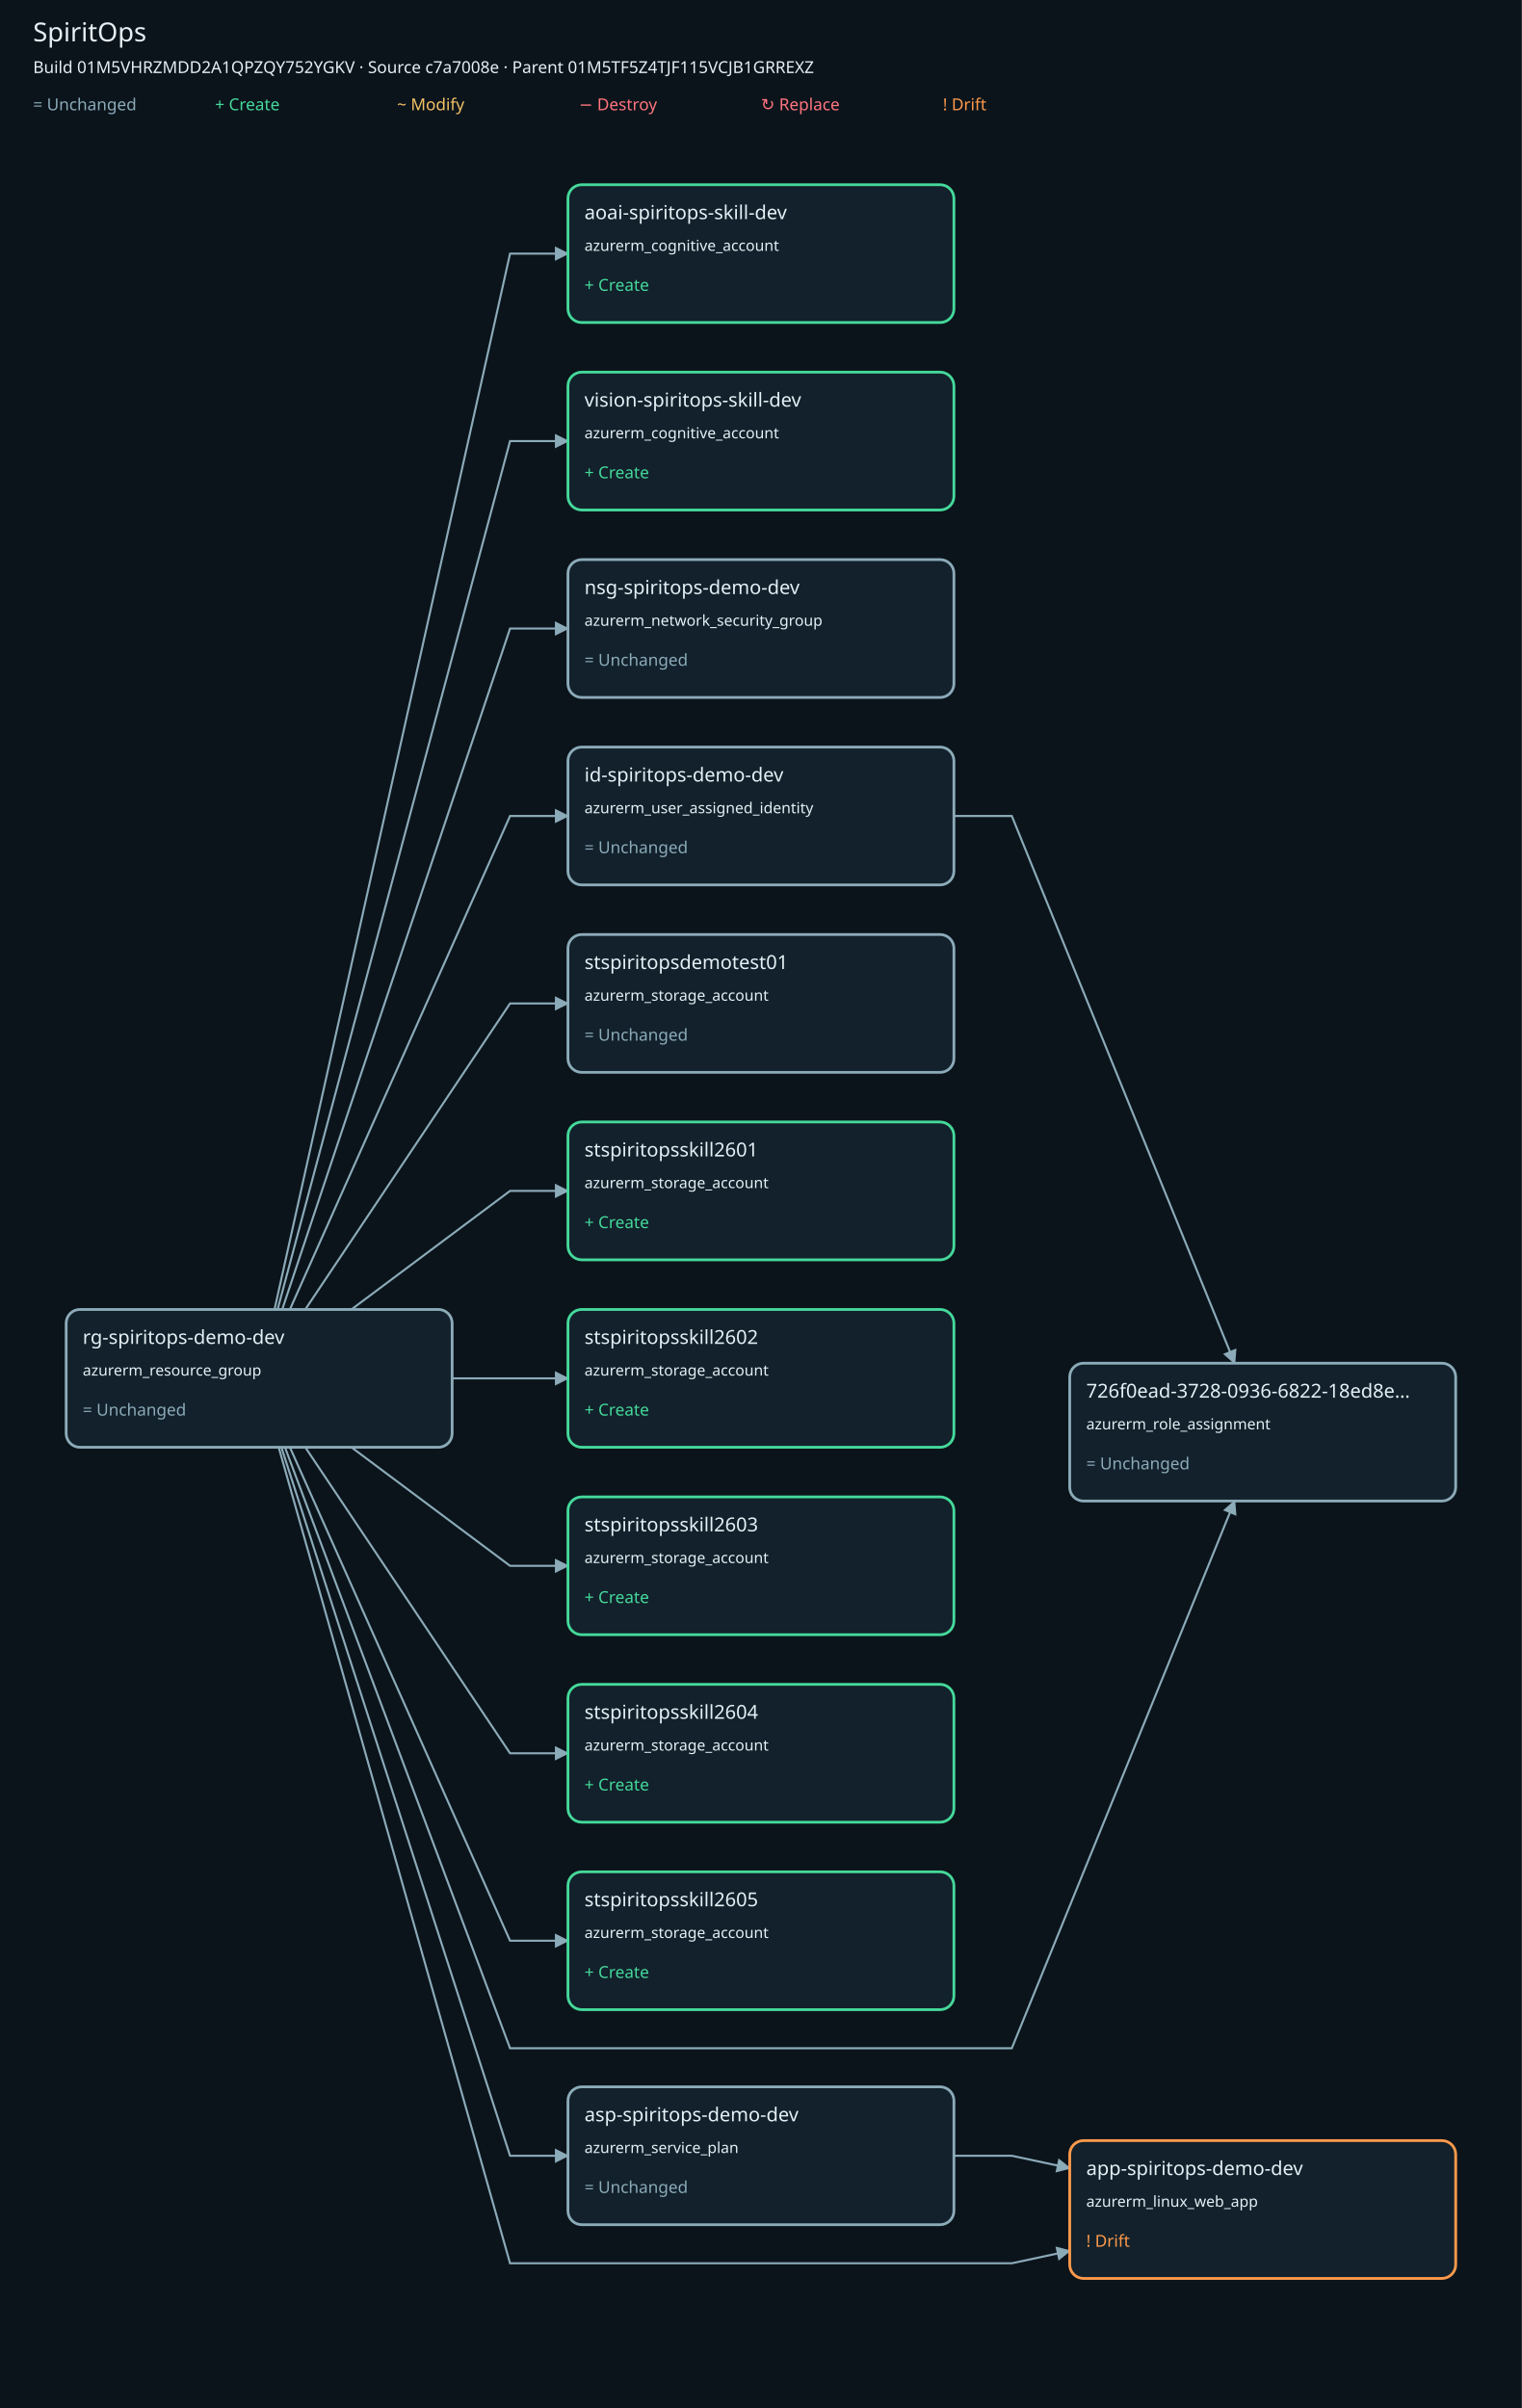
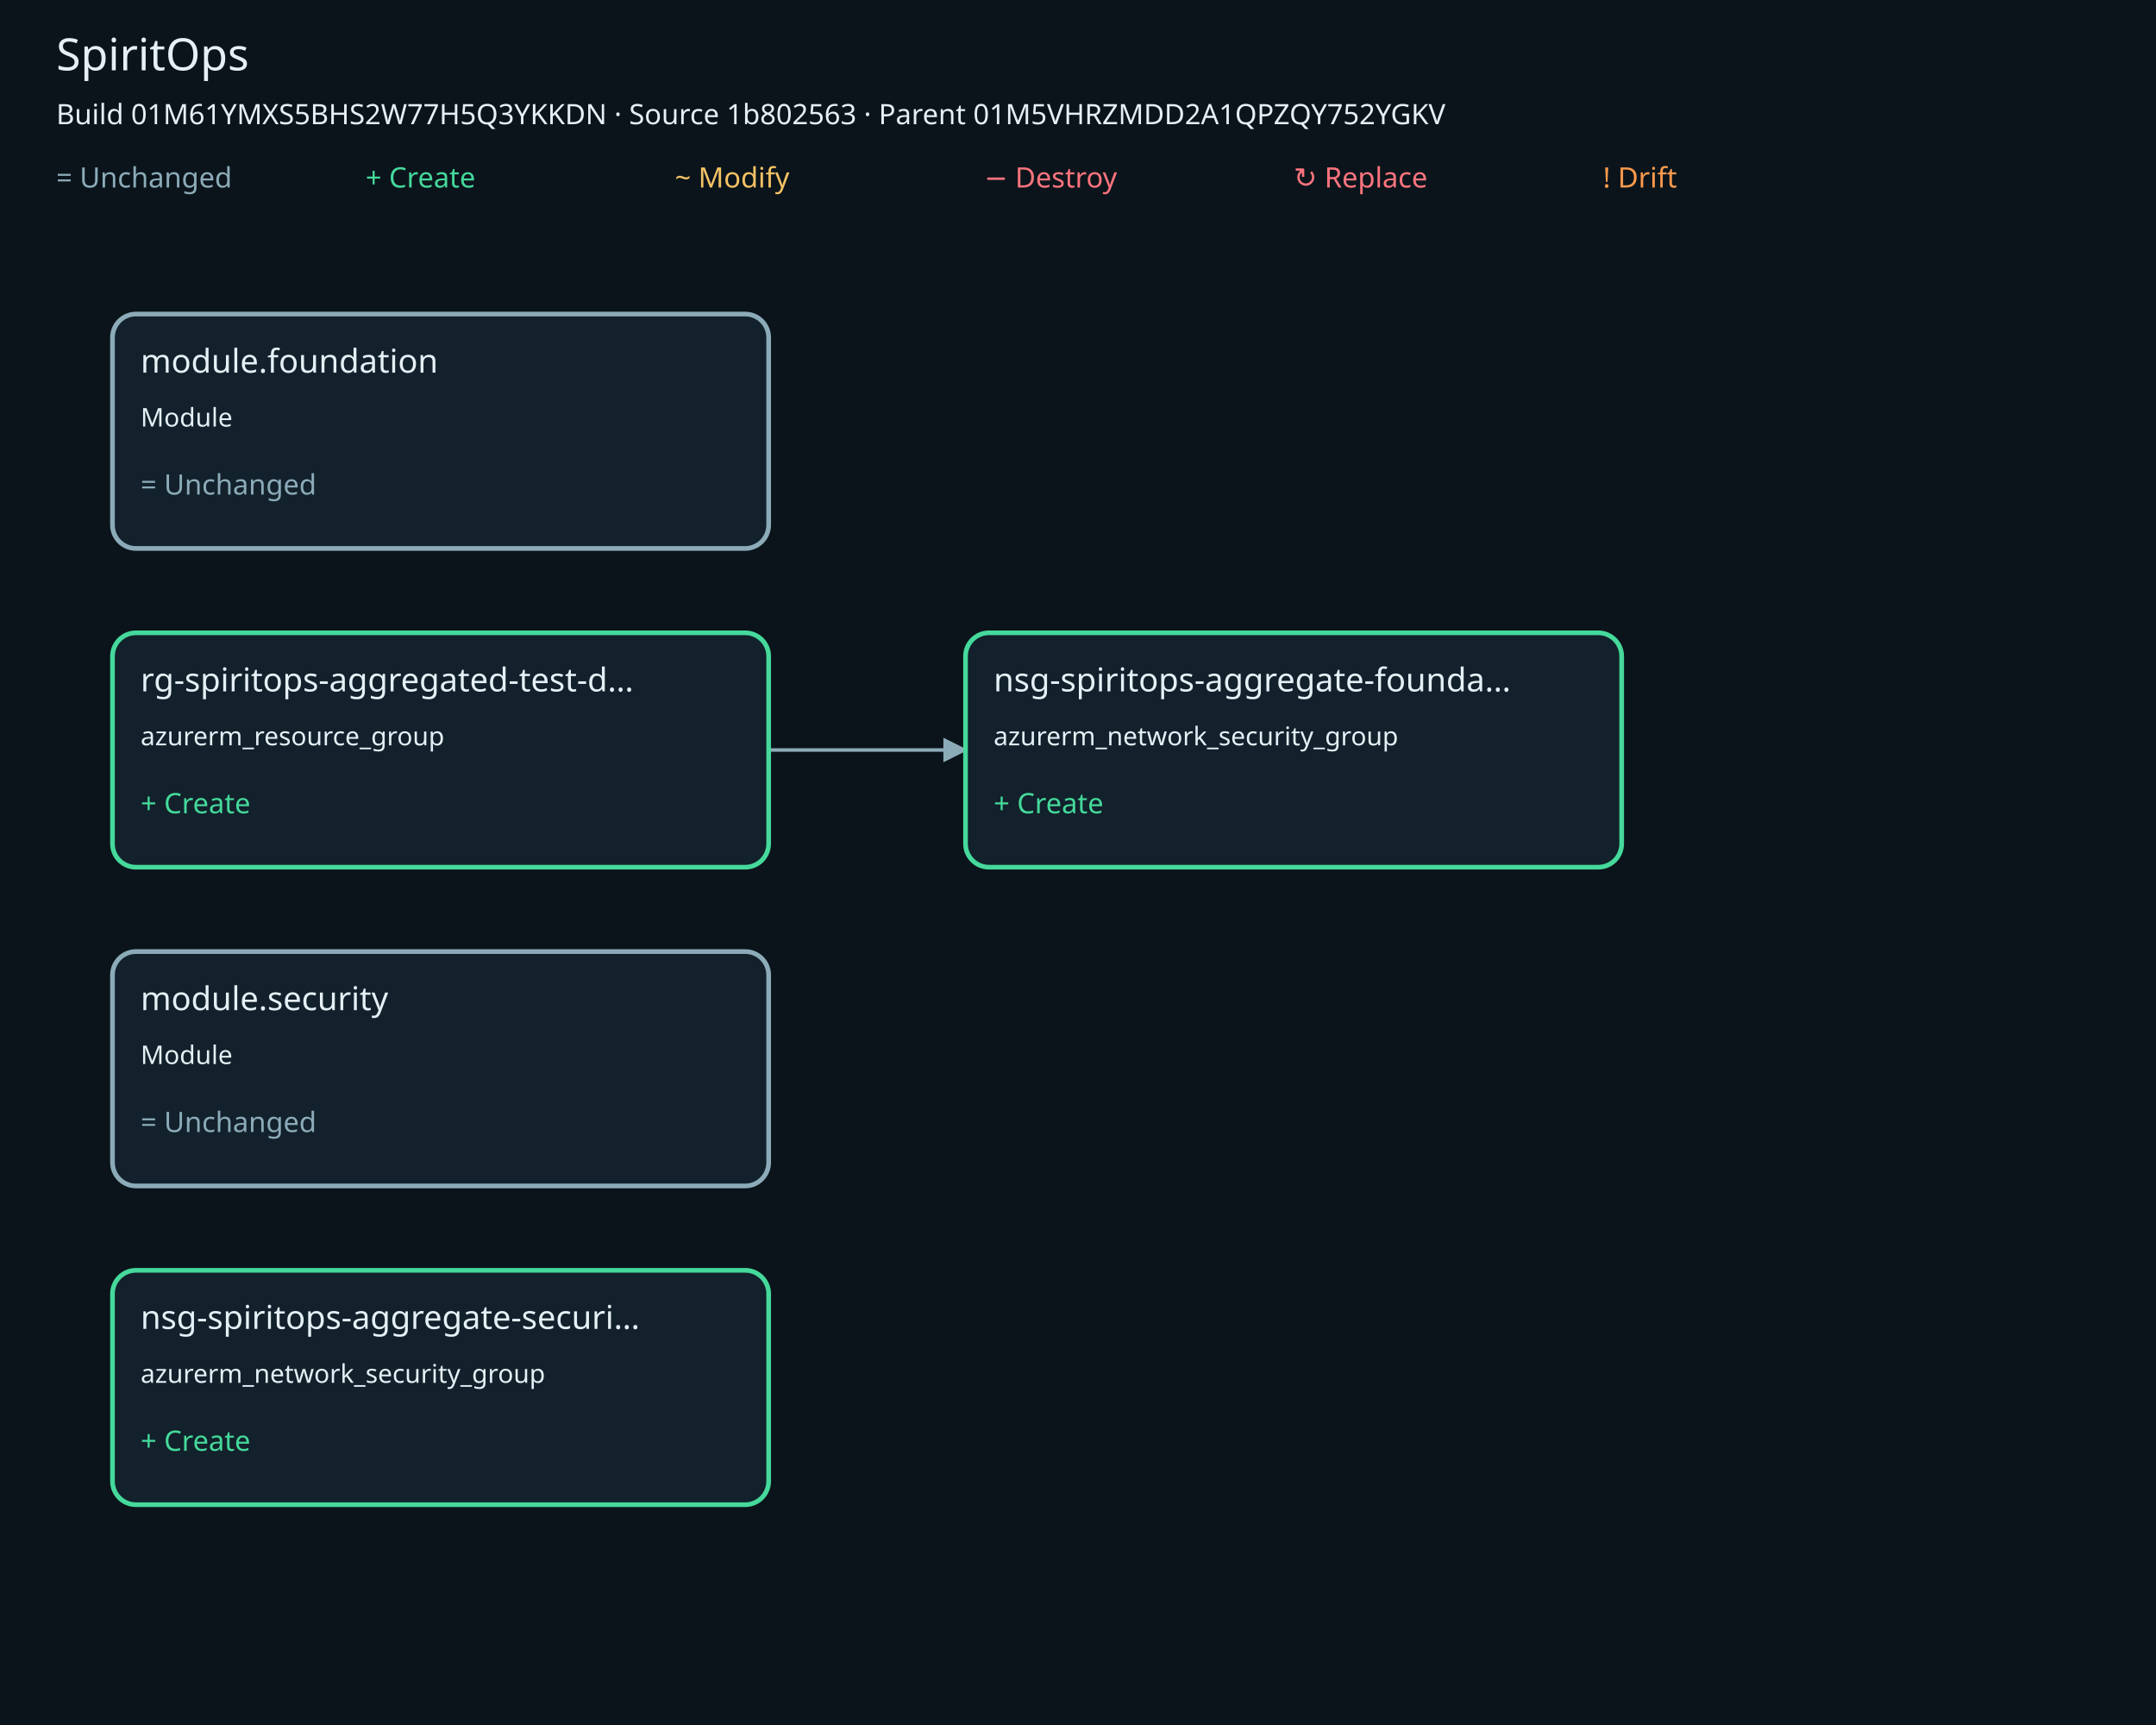
- <svg xmlns="http://www.w3.org/2000/svg" viewBox="0 0 1104 1747" role="img" aria-labelledby="title description" data-build-id="01M5VHRZMDD2A1QPZQY752YGKV">
+ <svg xmlns="http://www.w3.org/2000/svg" viewBox="0 0 920 736" role="img" aria-labelledby="title description" data-build-id="01M61YMXS5BHS2W77H5Q3YKKDN">
  <defs>
    <marker id="arrow" viewBox="0 0 10 10" refX="9" refY="5" markerWidth="7" markerHeight="7" orient="auto-start-reverse">
      <path d="M 0 0 L 10 5 L 0 10 z" fill="#8cabb9" />
    </marker>
  </defs>
-   <rect width="1104" height="1747" fill="#0b141b" />
+   <rect width="920" height="736" fill="#0b141b" />
  <g font-family="sans-serif" fill="#e5f0f6">
    <text x="24" y="30" font-size="19">SpiritOps</text>
-     <text x="24" y="53" font-size="12">Build 01M5VHRZMDD2A1QPZQY752YGKV · Source c7a7008e · Parent 01M5TF5Z4TJF115VCJB1GRREXZ</text>
+     <text x="24" y="53" font-size="12">Build 01M61YMXS5BHS2W77H5Q3YKKDN · Source 1b802563 · Parent 01M5VHRZMDD2A1QPZQY752YGKV</text>
    <text x="24" y="80" font-size="12" fill="#8cabb9">= Unchanged</text>
    <text x="156" y="80" font-size="12" fill="#45d99b">+ Create</text>
    <text x="288" y="80" font-size="12" fill="#f4c265">~ Modify</text>
    <text x="420" y="80" font-size="12" fill="#ff747e">− Destroy</text>
    <text x="552" y="80" font-size="12" fill="#ff747e">↻ Replace</text>
    <text x="684" y="80" font-size="12" fill="#ff9a4c">! Drift</text>
-     <polyline points="199.15,950 370,184 412,184" fill="none" stroke="#8cabb9" stroke-width="1.5" marker-end="url(#arrow)" />
-     <polyline points="201.38,950 370,320 412,320" fill="none" stroke="#8cabb9" stroke-width="1.5" marker-end="url(#arrow)" />
-     <polyline points="202.17,1050 370,1642 552,1642 734,1642 776,1633" fill="none" stroke="#8cabb9" stroke-width="1.5" marker-end="url(#arrow)" />
-     <polyline points="204.73,950 370,456 412,456" fill="none" stroke="#8cabb9" stroke-width="1.5" marker-end="url(#arrow)" />
-     <polyline points="206.72,1050 370,1486 552,1486 734,1486 895.64,1089" fill="none" stroke="#8cabb9" stroke-width="1.5" marker-end="url(#arrow)" />
-     <polyline points="204.13,1050 370,1564 412,1564" fill="none" stroke="#8cabb9" stroke-width="1.5" marker-end="url(#arrow)" />
-     <polyline points="221.46,950 370,728 412,728" fill="none" stroke="#8cabb9" stroke-width="1.5" marker-end="url(#arrow)" />
-     <polyline points="254.91,950 370,864 412,864" fill="none" stroke="#8cabb9" stroke-width="1.5" marker-end="url(#arrow)" />
-     <polyline points="328,1000 370,1000 412,1000" fill="none" stroke="#8cabb9" stroke-width="1.5" marker-end="url(#arrow)" />
-     <polyline points="254.91,1050 370,1136 412,1136" fill="none" stroke="#8cabb9" stroke-width="1.5" marker-end="url(#arrow)" />
-     <polyline points="221.46,1050 370,1272 412,1272" fill="none" stroke="#8cabb9" stroke-width="1.5" marker-end="url(#arrow)" />
-     <polyline points="210.3,1050 370,1408 412,1408" fill="none" stroke="#8cabb9" stroke-width="1.5" marker-end="url(#arrow)" />
-     <polyline points="210.3,950 370,592 412,592" fill="none" stroke="#8cabb9" stroke-width="1.5" marker-end="url(#arrow)" />
-     <polyline points="692,1564 734,1564 776,1573" fill="none" stroke="#8cabb9" stroke-width="1.5" marker-end="url(#arrow)" />
-     <polyline points="692,592 734,592 895.64,989" fill="none" stroke="#8cabb9" stroke-width="1.5" marker-end="url(#arrow)" />
-     <g id="n0802edd44aa523d7a7b4c94a1eaf7e12fe46d0e46be0e5f545d6a581bf97c983" data-address="azurerm_cognitive_account.cognitive_account[&quot;openai&quot;]" data-build-id="01M5VHRZMDD2A1QPZQY752YGKV">
-       <a href="https://github.com/jeffy555/terraform-onboarding-full-flow/blob/c7a7008ebb530a3b17dcbe56100f040bf438959e/main.tf" aria-label="Open azurerm_cognitive_account.cognitive_account[&quot;openai&quot;] source">
-         <rect x="412" y="134" width="280" height="100" rx="10" fill="#12212b" stroke="#45d99b" stroke-width="2" />
-         <text x="424" y="159" font-size="14">aoai-spiritops-skill-dev</text>
-         <text x="424" y="182" font-size="11">azurerm_cognitive_account</text>
-         <text x="424" y="211" font-size="12" fill="#45d99b">+ Create</text>
+     <polyline points="328,320 370,320 412,320" fill="none" stroke="#8cabb9" stroke-width="1.5" marker-end="url(#arrow)" />
+     <g id="n15cfb3c06432202a462cb4a3b87a042df203cfe80f304bba85294c7bc689af73" data-address="module.foundation" data-build-id="01M61YMXS5BHS2W77H5Q3YKKDN">
+       <a href="https://github.com/jeffy555/terraform-onboarding-full-flow/blob/1b8025632e31f7087ac9837fb795ee0be6e65712/aggregated-module-test/main.tf" aria-label="Open module.foundation source">
+         <rect x="48" y="134" width="280" height="100" rx="10" fill="#12212b" stroke="#8cabb9" stroke-width="2" />
+         <text x="60" y="159" font-size="14">module.foundation</text>
+         <text x="60" y="182" font-size="11">Module</text>
+         <text x="60" y="211" font-size="12" fill="#8cabb9">= Unchanged</text>
      </a>
    </g>
-     <g id="n677728a4b675c94547e48c2a4ecb517f9833eb769cc50a5f9edd801996ddd9da" data-address="azurerm_cognitive_account.cognitive_account[&quot;vision&quot;]" data-build-id="01M5VHRZMDD2A1QPZQY752YGKV">
-       <a href="https://github.com/jeffy555/terraform-onboarding-full-flow/blob/c7a7008ebb530a3b17dcbe56100f040bf438959e/main.tf" aria-label="Open azurerm_cognitive_account.cognitive_account[&quot;vision&quot;] source">
+     <g id="nf308e341f6b9cc37ce9f1718154c9181a8e8eaccd371f6e371c48b5a27c2bbdd" data-address="module.foundation.azurerm_network_security_group.foundation" data-build-id="01M61YMXS5BHS2W77H5Q3YKKDN">
+       <a href="https://github.com/jeffy555/terraform-onboarding-full-flow/blob/1b8025632e31f7087ac9837fb795ee0be6e65712/aggregated-module-test/main.tf" aria-label="Open module.foundation.azurerm_network_security_group.foundation source">
        <rect x="412" y="270" width="280" height="100" rx="10" fill="#12212b" stroke="#45d99b" stroke-width="2" />
-         <text x="424" y="295" font-size="14">vision-spiritops-skill-dev</text>
-         <text x="424" y="318" font-size="11">azurerm_cognitive_account</text>
+         <text x="424" y="295" font-size="14">nsg-spiritops-aggregate-founda…</text>
+         <text x="424" y="318" font-size="11">azurerm_network_security_group</text>
        <text x="424" y="347" font-size="12" fill="#45d99b">+ Create</text>
      </a>
    </g>
-     <g id="n0ef718c26f4cd3fe35035ef9304cbd28bc4518941dd40ba07ae4b16fc29d0202" data-address="azurerm_linux_web_app.app_spiritops_demo_dev" data-build-id="01M5VHRZMDD2A1QPZQY752YGKV">
-       <a href="https://github.com/jeffy555/terraform-onboarding-full-flow/blob/c7a7008ebb530a3b17dcbe56100f040bf438959e/main.tf" aria-label="Open azurerm_linux_web_app.app_spiritops_demo_dev source">
-         <rect x="776" y="1553" width="280" height="100" rx="10" fill="#12212b" stroke="#ff9a4c" stroke-width="2" />
-         <text x="788" y="1578" font-size="14">app-spiritops-demo-dev</text>
-         <text x="788" y="1601" font-size="11">azurerm_linux_web_app</text>
-         <text x="788" y="1630" font-size="12" fill="#ff9a4c">! Drift</text>
+     <g id="nfc39eb68e1e9d0cfcb50e9d9739eb0f013bdd9246a5599719ec7586aa15e6625" data-address="module.foundation.azurerm_resource_group.main" data-build-id="01M61YMXS5BHS2W77H5Q3YKKDN">
+       <a href="https://github.com/jeffy555/terraform-onboarding-full-flow/blob/1b8025632e31f7087ac9837fb795ee0be6e65712/aggregated-module-test/main.tf" aria-label="Open module.foundation.azurerm_resource_group.main source">
+         <rect x="48" y="270" width="280" height="100" rx="10" fill="#12212b" stroke="#45d99b" stroke-width="2" />
+         <text x="60" y="295" font-size="14">rg-spiritops-aggregated-test-d…</text>
+         <text x="60" y="318" font-size="11">azurerm_resource_group</text>
+         <text x="60" y="347" font-size="12" fill="#45d99b">+ Create</text>
      </a>
    </g>
-     <g id="nfe07e5e70c45433f9e8025a4a370fd4dfadf120653035f64b0514bdc3a40c262" data-address="azurerm_network_security_group.nsg_spiritops_demo_dev" data-build-id="01M5VHRZMDD2A1QPZQY752YGKV">
-       <a href="https://github.com/jeffy555/terraform-onboarding-full-flow/blob/c7a7008ebb530a3b17dcbe56100f040bf438959e/main.tf" aria-label="Open azurerm_network_security_group.nsg_spiritops_demo_dev source">
-         <rect x="412" y="406" width="280" height="100" rx="10" fill="#12212b" stroke="#8cabb9" stroke-width="2" />
-         <text x="424" y="431" font-size="14">nsg-spiritops-demo-dev</text>
-         <text x="424" y="454" font-size="11">azurerm_network_security_group</text>
-         <text x="424" y="483" font-size="12" fill="#8cabb9">= Unchanged</text>
+     <g id="n32f783a46a7079c5405d2ab03f5b187b3aad2a6c16265a4e107e687d5edd9135" data-address="module.security" data-build-id="01M61YMXS5BHS2W77H5Q3YKKDN">
+       <a href="https://github.com/jeffy555/terraform-onboarding-full-flow/blob/1b8025632e31f7087ac9837fb795ee0be6e65712/aggregated-module-test/main.tf" aria-label="Open module.security source">
+         <rect x="48" y="406" width="280" height="100" rx="10" fill="#12212b" stroke="#8cabb9" stroke-width="2" />
+         <text x="60" y="431" font-size="14">module.security</text>
+         <text x="60" y="454" font-size="11">Module</text>
+         <text x="60" y="483" font-size="12" fill="#8cabb9">= Unchanged</text>
      </a>
    </g>
-     <g id="n59bc55bf7437e0fb00a5e7c8a0586c7c8bfaa3bd9ee80be54a259083c4c227c1" data-address="azurerm_resource_group.rg_spiritops_demo_dev" data-build-id="01M5VHRZMDD2A1QPZQY752YGKV">
-       <a href="https://github.com/jeffy555/terraform-onboarding-full-flow/blob/c7a7008ebb530a3b17dcbe56100f040bf438959e/main.tf" aria-label="Open azurerm_resource_group.rg_spiritops_demo_dev source">
-         <rect x="48" y="950" width="280" height="100" rx="10" fill="#12212b" stroke="#8cabb9" stroke-width="2" />
-         <text x="60" y="975" font-size="14">rg-spiritops-demo-dev</text>
-         <text x="60" y="998" font-size="11">azurerm_resource_group</text>
-         <text x="60" y="1027" font-size="12" fill="#8cabb9">= Unchanged</text>
-       </a>
-     </g>
-     <g id="n385a88de0373abefec0d5524e98e58296ddcba70b9e3c74398e2be2d14ddcfba" data-address="azurerm_role_assignment.reader_role_assignment" data-build-id="01M5VHRZMDD2A1QPZQY752YGKV">
-       <a href="https://github.com/jeffy555/terraform-onboarding-full-flow/blob/c7a7008ebb530a3b17dcbe56100f040bf438959e/main.tf" aria-label="Open azurerm_role_assignment.reader_role_assignment source">
-         <rect x="776" y="989" width="280" height="100" rx="10" fill="#12212b" stroke="#8cabb9" stroke-width="2" />
-         <text x="788" y="1014" font-size="14">726f0ead-3728-0936-6822-18ed8e…</text>
-         <text x="788" y="1037" font-size="11">azurerm_role_assignment</text>
-         <text x="788" y="1066" font-size="12" fill="#8cabb9">= Unchanged</text>
-       </a>
-     </g>
-     <g id="n617382185b001256a91147d15315c7027036724e256ca6b098ecf52655cc2f2f" data-address="azurerm_service_plan.asp_spiritops_demo_dev" data-build-id="01M5VHRZMDD2A1QPZQY752YGKV">
-       <a href="https://github.com/jeffy555/terraform-onboarding-full-flow/blob/c7a7008ebb530a3b17dcbe56100f040bf438959e/main.tf" aria-label="Open azurerm_service_plan.asp_spiritops_demo_dev source">
-         <rect x="412" y="1514" width="280" height="100" rx="10" fill="#12212b" stroke="#8cabb9" stroke-width="2" />
-         <text x="424" y="1539" font-size="14">asp-spiritops-demo-dev</text>
-         <text x="424" y="1562" font-size="11">azurerm_service_plan</text>
-         <text x="424" y="1591" font-size="12" fill="#8cabb9">= Unchanged</text>
-       </a>
-     </g>
-     <g id="nf8cdbf0d2487110d1e3acafc17d1ab3fb58f77a3c68b571d5b2327c65abcc582" data-address="azurerm_storage_account.stspiritopsdemotest01" data-build-id="01M5VHRZMDD2A1QPZQY752YGKV">
-       <a href="https://github.com/jeffy555/terraform-onboarding-full-flow/blob/c7a7008ebb530a3b17dcbe56100f040bf438959e/main.tf" aria-label="Open azurerm_storage_account.stspiritopsdemotest01 source">
-         <rect x="412" y="678" width="280" height="100" rx="10" fill="#12212b" stroke="#8cabb9" stroke-width="2" />
-         <text x="424" y="703" font-size="14">stspiritopsdemotest01</text>
-         <text x="424" y="726" font-size="11">azurerm_storage_account</text>
-         <text x="424" y="755" font-size="12" fill="#8cabb9">= Unchanged</text>
-       </a>
-     </g>
-     <g id="nc3745af686eb6cc8ee6f2efc623980d5f17354e978b49c8b091266d7c15a2597" data-address="azurerm_storage_account.stspiritopsskill[&quot;test01&quot;]" data-build-id="01M5VHRZMDD2A1QPZQY752YGKV">
-       <a href="https://github.com/jeffy555/terraform-onboarding-full-flow/blob/c7a7008ebb530a3b17dcbe56100f040bf438959e/main.tf" aria-label="Open azurerm_storage_account.stspiritopsskill[&quot;test01&quot;] source">
-         <rect x="412" y="814" width="280" height="100" rx="10" fill="#12212b" stroke="#45d99b" stroke-width="2" />
-         <text x="424" y="839" font-size="14">stspiritopsskill2601</text>
-         <text x="424" y="862" font-size="11">azurerm_storage_account</text>
-         <text x="424" y="891" font-size="12" fill="#45d99b">+ Create</text>
-       </a>
-     </g>
-     <g id="n124d790b91a8e4b20bbdfdb99e2953c90622f7245d17e4fcc1353f3c8ee15b01" data-address="azurerm_storage_account.stspiritopsskill[&quot;test02&quot;]" data-build-id="01M5VHRZMDD2A1QPZQY752YGKV">
-       <a href="https://github.com/jeffy555/terraform-onboarding-full-flow/blob/c7a7008ebb530a3b17dcbe56100f040bf438959e/main.tf" aria-label="Open azurerm_storage_account.stspiritopsskill[&quot;test02&quot;] source">
-         <rect x="412" y="950" width="280" height="100" rx="10" fill="#12212b" stroke="#45d99b" stroke-width="2" />
-         <text x="424" y="975" font-size="14">stspiritopsskill2602</text>
-         <text x="424" y="998" font-size="11">azurerm_storage_account</text>
-         <text x="424" y="1027" font-size="12" fill="#45d99b">+ Create</text>
-       </a>
-     </g>
-     <g id="ne50dd0f127c69874817d27d8bac55bc2090827081d0e735fb2fc7631e76f649c" data-address="azurerm_storage_account.stspiritopsskill[&quot;test03&quot;]" data-build-id="01M5VHRZMDD2A1QPZQY752YGKV">
-       <a href="https://github.com/jeffy555/terraform-onboarding-full-flow/blob/c7a7008ebb530a3b17dcbe56100f040bf438959e/main.tf" aria-label="Open azurerm_storage_account.stspiritopsskill[&quot;test03&quot;] source">
-         <rect x="412" y="1086" width="280" height="100" rx="10" fill="#12212b" stroke="#45d99b" stroke-width="2" />
-         <text x="424" y="1111" font-size="14">stspiritopsskill2603</text>
-         <text x="424" y="1134" font-size="11">azurerm_storage_account</text>
-         <text x="424" y="1163" font-size="12" fill="#45d99b">+ Create</text>
-       </a>
-     </g>
-     <g id="n392f17f21a5a2640f6b55ba8442197129dfc2315d17c18551ebc14bbfc3c2afa" data-address="azurerm_storage_account.stspiritopsskill[&quot;test04&quot;]" data-build-id="01M5VHRZMDD2A1QPZQY752YGKV">
-       <a href="https://github.com/jeffy555/terraform-onboarding-full-flow/blob/c7a7008ebb530a3b17dcbe56100f040bf438959e/main.tf" aria-label="Open azurerm_storage_account.stspiritopsskill[&quot;test04&quot;] source">
-         <rect x="412" y="1222" width="280" height="100" rx="10" fill="#12212b" stroke="#45d99b" stroke-width="2" />
-         <text x="424" y="1247" font-size="14">stspiritopsskill2604</text>
-         <text x="424" y="1270" font-size="11">azurerm_storage_account</text>
-         <text x="424" y="1299" font-size="12" fill="#45d99b">+ Create</text>
-       </a>
-     </g>
-     <g id="n45809cad8c15cd6e856182306e7e92e533d15f0c316f97ff648f425c3ea4d33f" data-address="azurerm_storage_account.stspiritopsskill[&quot;test05&quot;]" data-build-id="01M5VHRZMDD2A1QPZQY752YGKV">
-       <a href="https://github.com/jeffy555/terraform-onboarding-full-flow/blob/c7a7008ebb530a3b17dcbe56100f040bf438959e/main.tf" aria-label="Open azurerm_storage_account.stspiritopsskill[&quot;test05&quot;] source">
-         <rect x="412" y="1358" width="280" height="100" rx="10" fill="#12212b" stroke="#45d99b" stroke-width="2" />
-         <text x="424" y="1383" font-size="14">stspiritopsskill2605</text>
-         <text x="424" y="1406" font-size="11">azurerm_storage_account</text>
-         <text x="424" y="1435" font-size="12" fill="#45d99b">+ Create</text>
-       </a>
-     </g>
-     <g id="n337e9da0c57f16e599f088bcd95eb46617fc4d2bf8e55bcc1f600a2c16202d7a" data-address="azurerm_user_assigned_identity.id_spiritops_demo_dev" data-build-id="01M5VHRZMDD2A1QPZQY752YGKV">
-       <a href="https://github.com/jeffy555/terraform-onboarding-full-flow/blob/c7a7008ebb530a3b17dcbe56100f040bf438959e/main.tf" aria-label="Open azurerm_user_assigned_identity.id_spiritops_demo_dev source">
-         <rect x="412" y="542" width="280" height="100" rx="10" fill="#12212b" stroke="#8cabb9" stroke-width="2" />
-         <text x="424" y="567" font-size="14">id-spiritops-demo-dev</text>
-         <text x="424" y="590" font-size="11">azurerm_user_assigned_identity</text>
-         <text x="424" y="619" font-size="12" fill="#8cabb9">= Unchanged</text>
+     <g id="n4775aa7a7c54fd0454d979352e53a51783a9a243bd2b57a7e619a1b479529cce" data-address="module.security.azurerm_network_security_group.main" data-build-id="01M61YMXS5BHS2W77H5Q3YKKDN">
+       <a href="https://github.com/jeffy555/terraform-onboarding-full-flow/blob/1b8025632e31f7087ac9837fb795ee0be6e65712/aggregated-module-test/main.tf" aria-label="Open module.security.azurerm_network_security_group.main source">
+         <rect x="48" y="542" width="280" height="100" rx="10" fill="#12212b" stroke="#45d99b" stroke-width="2" />
+         <text x="60" y="567" font-size="14">nsg-spiritops-aggregate-securi…</text>
+         <text x="60" y="590" font-size="11">azurerm_network_security_group</text>
+         <text x="60" y="619" font-size="12" fill="#45d99b">+ Create</text>
      </a>
    </g>
  </g>
</svg>
